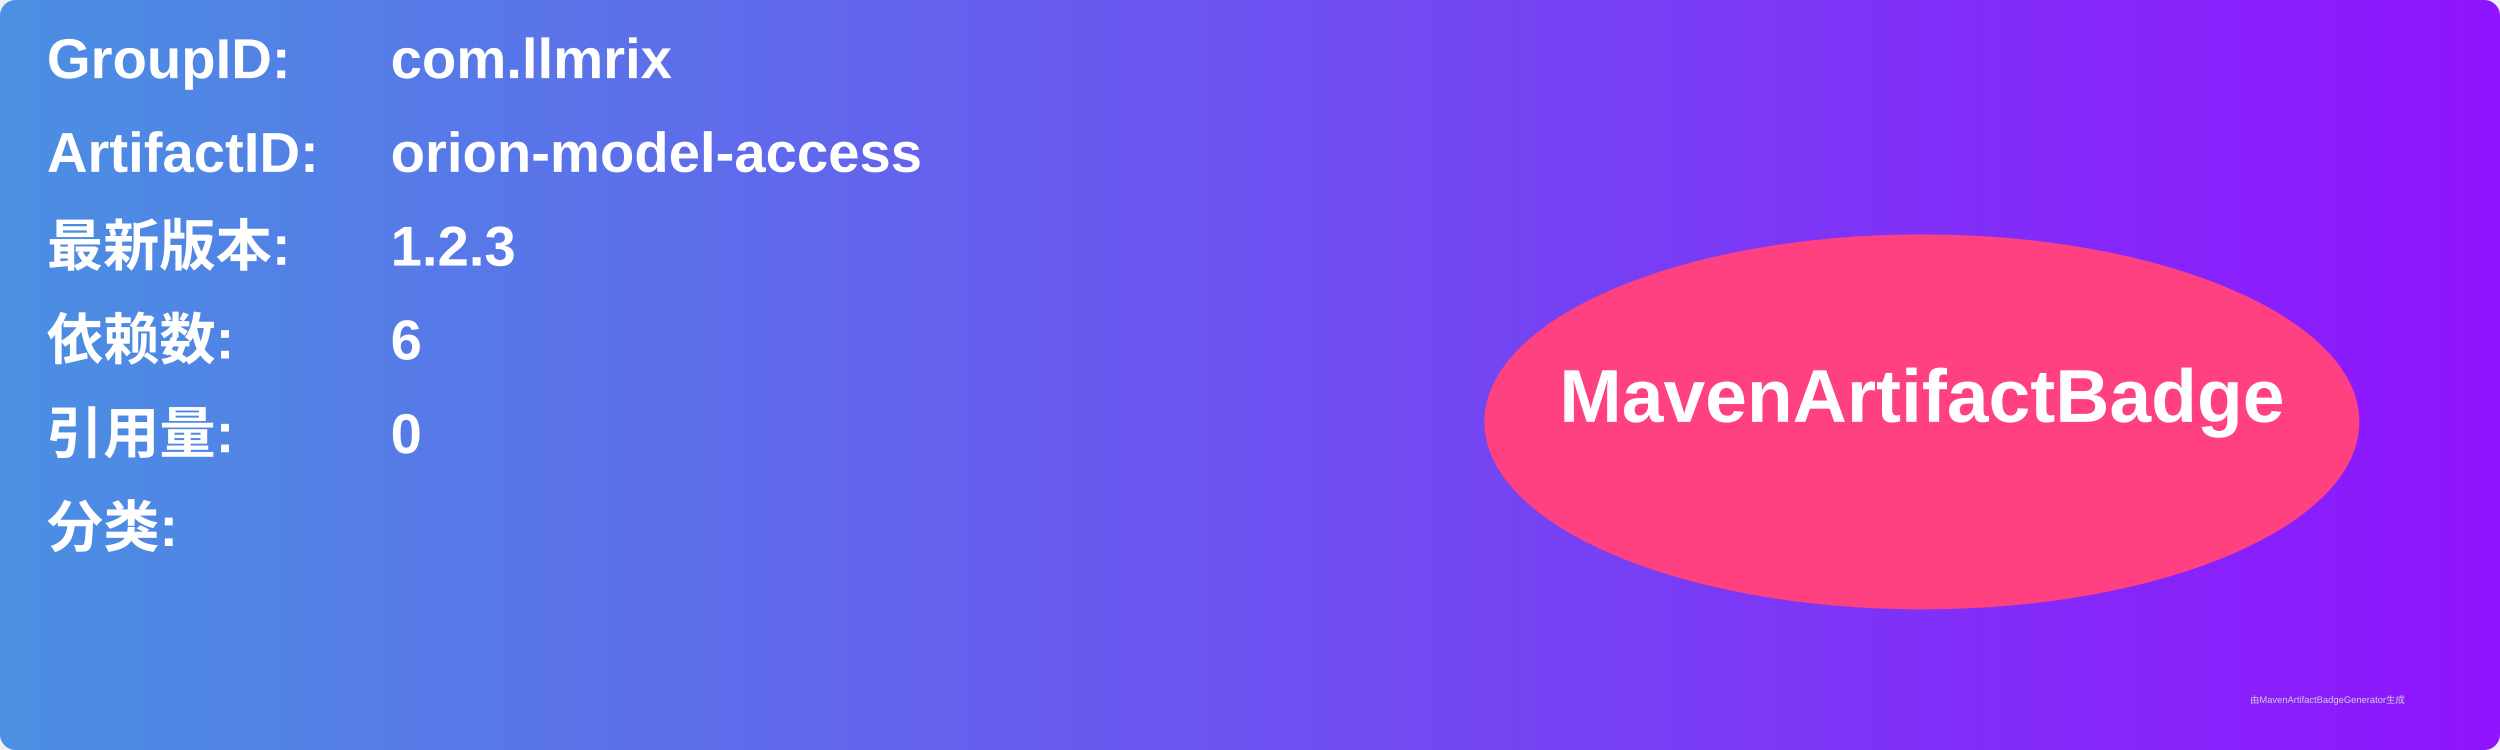
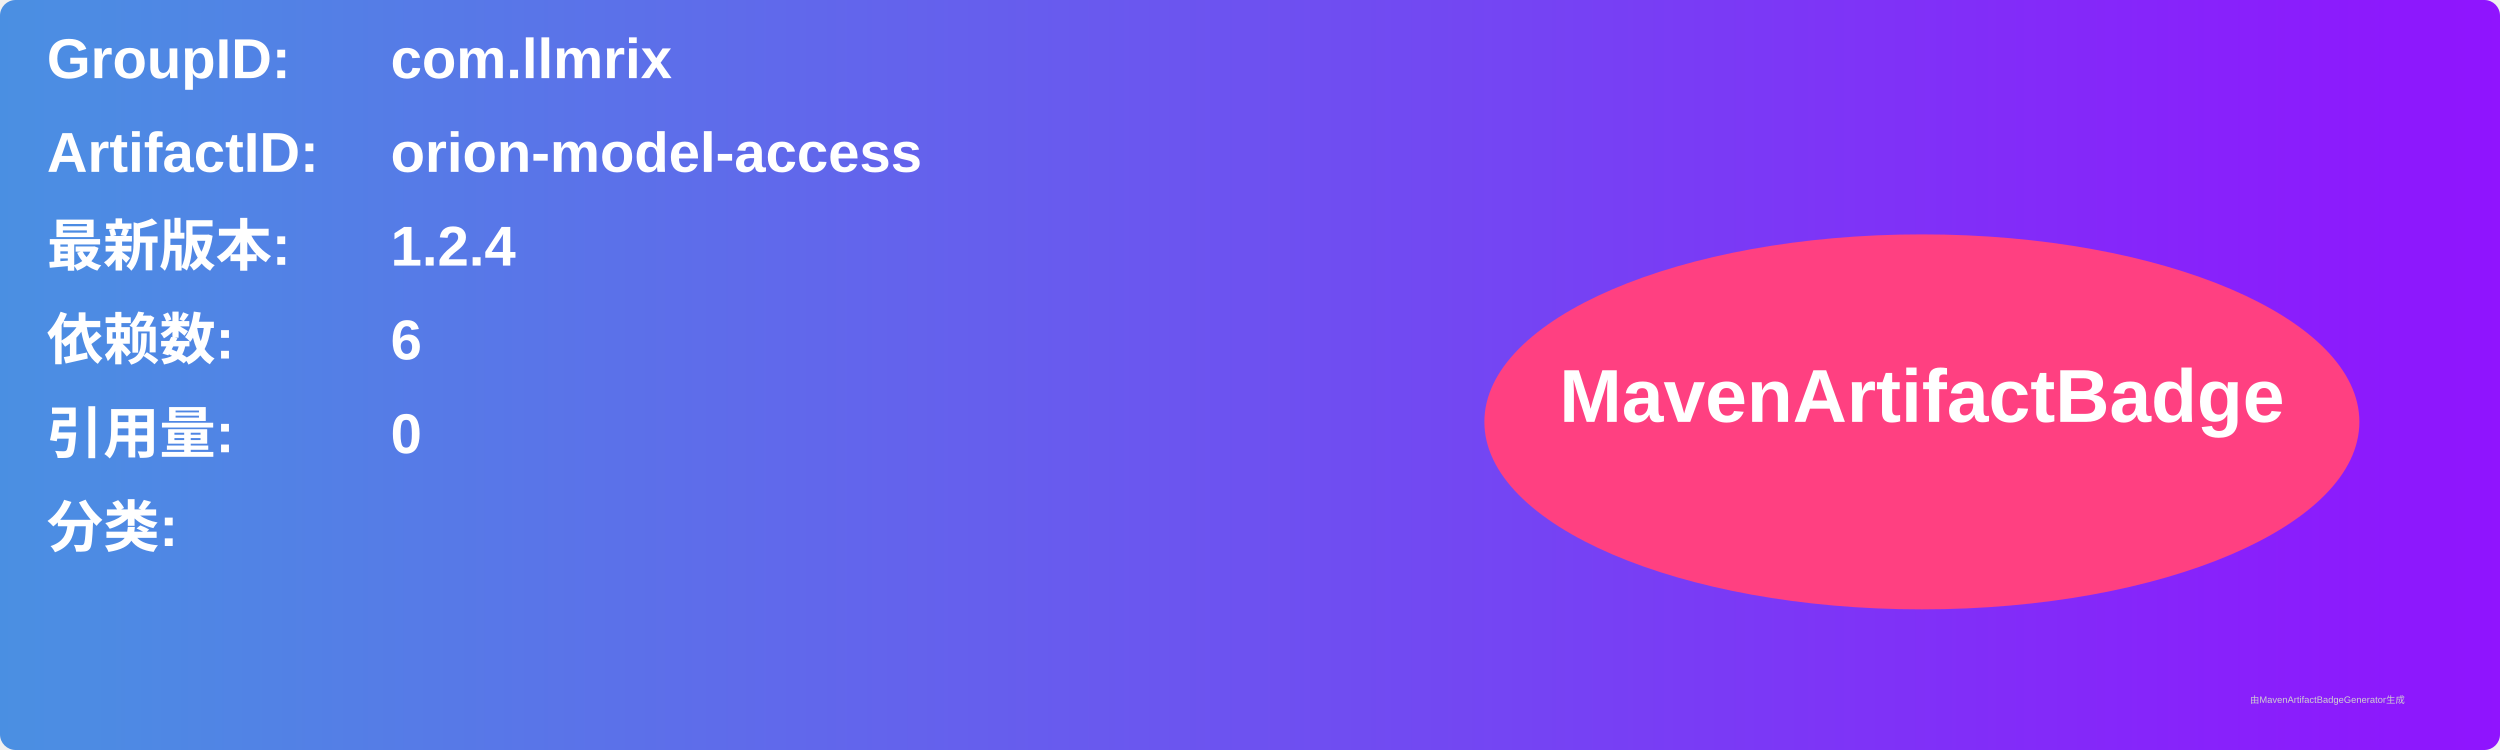
<svg xmlns="http://www.w3.org/2000/svg" width="800" height="240" viewBox="0 0 800 240">
  <linearGradient id="grad" x1="0%" y1="0%" x2="100%" y2="0%">
    <stop offset="0%" stop-color="#4a90e2" />
    <stop offset="100%" stop-color="#9013fe" />
  </linearGradient>
  <rect width="100%" height="100%" rx="5" ry="5" fill="url(#grad)" />
  <g transform="translate(15, 15)">
    <text x="0" y="10" font-family="Arial" font-size="18" fill="white" font-weight="bold" width="260">GroupID:</text>
    <text x="110" y="10" font-family="Arial" font-size="18" fill="white" font-weight="bold" width="460">com.llmrix</text>
    <text x="0" y="40" font-family="Arial" font-size="18" fill="white" font-weight="bold" width="260">ArtifactID:</text>
    <text x="110" y="40" font-family="Arial" font-size="18" fill="white" font-weight="bold" width="460">orion-model-access</text>
    <text x="0" y="70" font-family="Arial" font-size="18" fill="white" font-weight="bold">最新版本:</text>
    <text x="110" y="70" font-family="Arial" font-size="18" fill="white" font-weight="bold">
-       <tspan font-weight="bold">1.2.3</tspan>
+       <tspan font-weight="bold">1.2.4</tspan>
    </text>
    <text x="0" y="100" font-family="Arial" font-size="18" fill="white" font-weight="bold">依赖数: </text>
    <text x="110" y="100" font-family="Arial" font-size="18" fill="white">
      <tspan font-weight="bold">6</tspan>
    </text>
    <text x="0" y="130" font-family="Arial" font-size="18" fill="white" font-weight="bold">引用量: </text>
    <text x="110" y="130" font-family="Arial" font-size="18" fill="white">
      <tspan font-weight="bold">0</tspan>
    </text>
    <text x="0" y="160" font-family="Arial" font-size="18" fill="white" font-weight="bold">分类:</text>
    <text x="10" y="190" font-family="Arial" font-size="10" fill="white">
      <tspan font-weight="bold" />
    </text>
    <ellipse cx="600" cy="120" rx="140" ry="60" fill="#ff4081" />
    <text x="600" y="120" text-anchor="middle" font-family="Arial" font-size="24" fill="white" font-weight="bold">MavenArtifactBadge</text>
  </g>
  <text x="720" y="225" font-family="Arial" font-size="3" fill="#d0d0d0">由MavenArtifactBadgeGenerator生成</text>
</svg>
